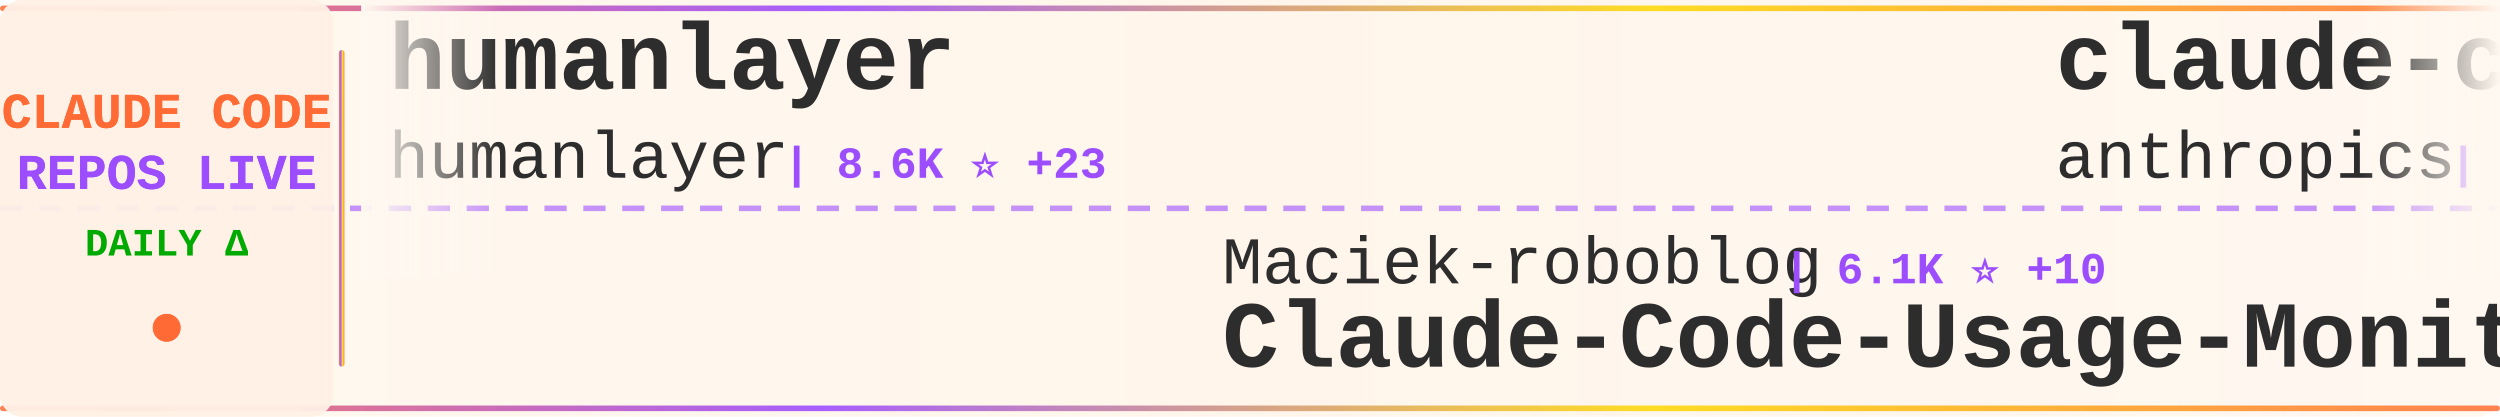
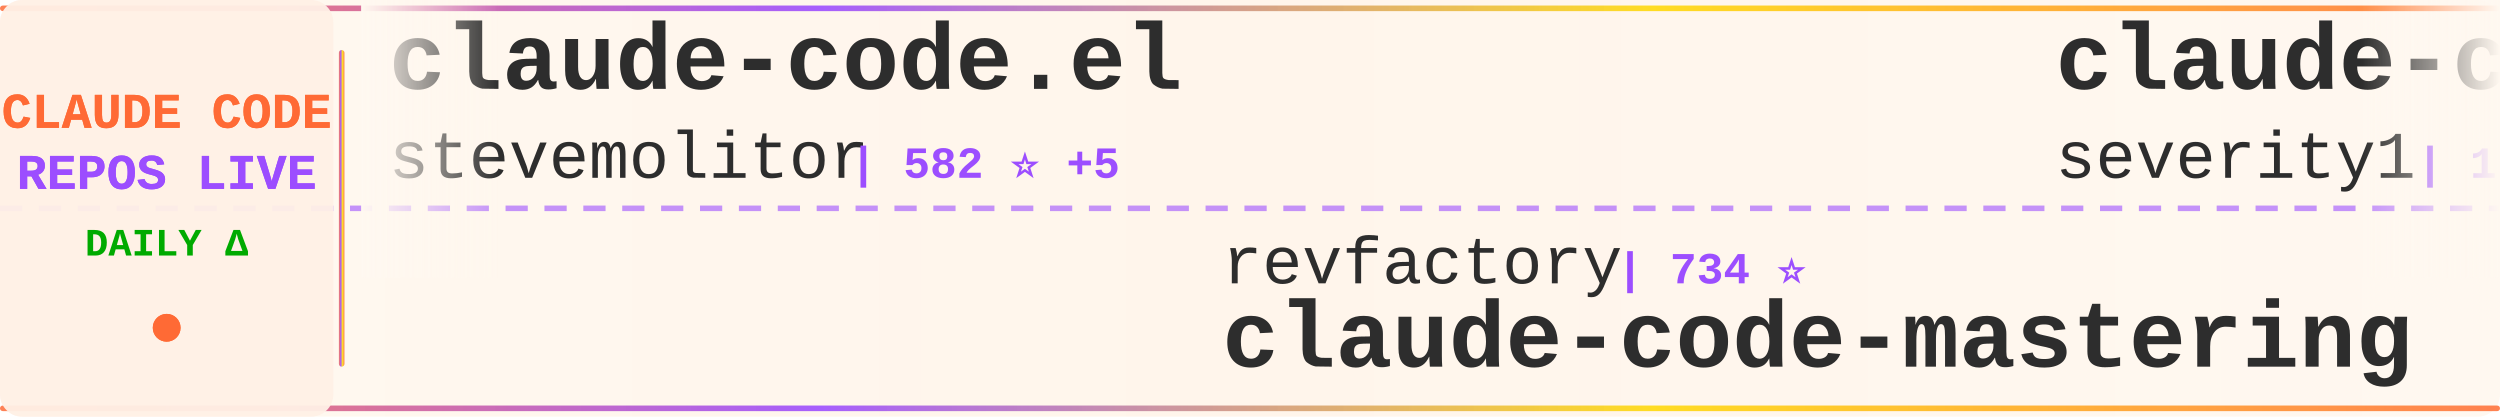
<svg xmlns="http://www.w3.org/2000/svg" width="900" height="150">
  <defs>
    <linearGradient id="tickerBg" x1="0%" y1="0%" x2="100%" y2="0%">
      <stop offset="0%" style="stop-color:#fff8f0;stop-opacity:0.98" />
      <stop offset="50%" style="stop-color:#fff5eb;stop-opacity:1" />
      <stop offset="100%" style="stop-color:#fff8f0;stop-opacity:0.98" />
    </linearGradient>
    <linearGradient id="borderGrad" x1="0%" y1="0%" x2="100%" y2="0%">
      <stop offset="0%" style="stop-color:#FF6B35;stop-opacity:0.85">
        <animate attributeName="stop-opacity" values="0.85;1;0.85" dur="2s" repeatCount="indefinite" />
      </stop>
      <stop offset="33%" style="stop-color:#9C4EFF;stop-opacity:0.9">
        <animate attributeName="stop-opacity" values="0.9;1;0.9" dur="2.2s" repeatCount="indefinite" />
      </stop>
      <stop offset="66%" style="stop-color:#FFD700;stop-opacity:0.85">
        <animate attributeName="stop-opacity" values="0.85;1;0.85" dur="1.8s" repeatCount="indefinite" />
      </stop>
      <stop offset="100%" style="stop-color:#FF6B35;stop-opacity:0.85">
        <animate attributeName="stop-opacity" values="0.85;1;0.85" dur="2s" repeatCount="indefinite" />
      </stop>
    </linearGradient>
    <filter id="textGlow">
      <feGaussianBlur stdDeviation="0.15" result="coloredBlur" />
      <feMerge>
        <feMergeNode in="coloredBlur" />
        <feMergeNode in="SourceGraphic" />
      </feMerge>
    </filter>
    <filter id="metricGlow">
      <feGaussianBlur stdDeviation="0.2" result="coloredBlur" />
      <feMerge>
        <feMergeNode in="coloredBlur" />
        <feMergeNode in="SourceGraphic" />
      </feMerge>
    </filter>
    <linearGradient id="leftFade" x1="0%" y1="0%" x2="100%" y2="0%">
      <stop offset="0%" style="stop-color:#fff8f0;stop-opacity:1" />
      <stop offset="100%" style="stop-color:#fff8f0;stop-opacity:0" />
    </linearGradient>
    <linearGradient id="rightFade" x1="0%" y1="0%" x2="100%" y2="0%">
      <stop offset="0%" style="stop-color:#fff8f0;stop-opacity:0" />
      <stop offset="100%" style="stop-color:#fff8f0;stop-opacity:1" />
    </linearGradient>
  </defs>
  <rect width="900" height="150" fill="url(#tickerBg)" rx="8" />
  <rect x="0" y="2" width="900" height="2" fill="url(#borderGrad)" rx="1" />
  <rect x="0" y="146" width="900" height="2" fill="url(#borderGrad)" rx="1" />
  <line x1="0" y1="75" x2="900" y2="75" stroke="#9C4EFF" stroke-width="2" stroke-dasharray="8 6" opacity="0.6" />
  <rect x="0" y="0" width="120" height="150" fill="#fff0e6" opacity="0.95" rx="8" />
  <text x="60" y="46" font-family="'Courier New', monospace" font-size="18" font-weight="bold" fill="#FF6B35" text-anchor="middle" filter="url(#textGlow)">
    CLAUDE CODE
  </text>
  <text x="60" y="68" font-family="'Courier New', monospace" font-size="18" font-weight="bold" fill="#9C4EFF" text-anchor="middle" filter="url(#textGlow)">
    REPOS LIVE
  </text>
  <text x="60" y="92" font-family="'Courier New', monospace" font-size="14" font-weight="bold" fill="#00aa00" text-anchor="middle">
    DAILY Δ
  </text>
  <circle cx="60" cy="118" r="5" fill="#FF6B35" filter="url(#metricGlow)">
    <animate attributeName="r" values="4;6;4" dur="1.5s" repeatCount="indefinite" />
    <animate attributeName="opacity" values="0.6;1;0.6" dur="1.5s" repeatCount="indefinite" />
  </circle>
  <rect x="122" y="18" width="2" height="114" fill="url(#borderGrad)" rx="1" />
  <clipPath id="tickerClip">
    <rect x="130" y="0" width="770" height="150" />
  </clipPath>
  <g clip-path="url(#tickerClip)">
    <g id="tickerItems">
      <animateTransform attributeName="transform" attributeType="XML" type="translate" from="0 0" to="-3000 0" dur="54s" repeatCount="indefinite" />
      <g transform="translate(0, 0)">
-         <text x="140" y="32" font-family="'Courier New', monospace" font-size="34" font-weight="bold" fill="#2d2d2d">humanlayer</text>
-         <text x="140" y="64" font-family="'Courier New', monospace" font-size="24" font-weight="normal" fill="#2d2d2d" opacity="1.0">humanlayer</text>
-         <text x="282" y="64" font-family="'Courier New', monospace" font-size="16" font-weight="bold" fill="#9C4EFF"> | 8.6K ⭐ +23</text>
+         <text x="140" y="32" font-family="'Courier New', monospace" font-size="34" font-weight="bold" fill="#2d2d2d">claude-code.el</text>
+         <text x="140" y="64" font-family="'Courier New', monospace" font-size="24" font-weight="normal" fill="#2d2d2d" opacity="1.0">stevemolitor</text>
+         <text x="306" y="64" font-family="'Courier New', monospace" font-size="16" font-weight="bold" fill="#9C4EFF"> | 582 ⭐ +5</text>
      </g>
      <g transform="translate(300, 0)">
-         <text x="140" y="102" font-family="'Courier New', monospace" font-size="24" font-weight="normal" fill="#2d2d2d" opacity="1.0">Maciek-roboblog</text>
-         <text x="342" y="102" font-family="'Courier New', monospace" font-size="16" font-weight="bold" fill="#9C4EFF"> | 6.1K ⭐ +10</text>
-         <text x="140" y="132" font-family="'Courier New', monospace" font-size="34" font-weight="bold" fill="#2d2d2d">Claude-Code-Usage-Monito...</text>
+         <text x="140" y="102" font-family="'Courier New', monospace" font-size="24" font-weight="normal" fill="#2d2d2d" opacity="1.0">revfactory</text>
+         <text x="282" y="102" font-family="'Courier New', monospace" font-size="16" font-weight="bold" fill="#9C4EFF"> | 734 ⭐</text>
+         <text x="140" y="132" font-family="'Courier New', monospace" font-size="34" font-weight="bold" fill="#2d2d2d">claude-code-mastering</text>
      </g>
      <g transform="translate(600, 0)">
-         <text x="140" y="32" font-family="'Courier New', monospace" font-size="34" font-weight="bold" fill="#2d2d2d">claude-code-base-action</text>
-         <text x="140" y="64" font-family="'Courier New', monospace" font-size="24" font-weight="normal" fill="#2d2d2d" opacity="1.0">anthropics</text>
-         <text x="282" y="64" font-family="'Courier New', monospace" font-size="16" font-weight="bold" fill="#9C4EFF"> | 552 ⭐ +2</text>
+         <text x="140" y="32" font-family="'Courier New', monospace" font-size="34" font-weight="bold" fill="#2d2d2d">claude-code-prompt-impro...</text>
+         <text x="140" y="64" font-family="'Courier New', monospace" font-size="24" font-weight="normal" fill="#2d2d2d" opacity="1.0">severity1</text>
+         <text x="270" y="64" font-family="'Courier New', monospace" font-size="16" font-weight="bold" fill="#9C4EFF"> | 1.0K ⭐ +3</text>
      </g>
      <g transform="translate(900, 0)">
-         <text x="140" y="102" font-family="'Courier New', monospace" font-size="24" font-weight="normal" fill="#2d2d2d" opacity="1.0">winfunc</text>
-         <text x="246" y="102" font-family="'Courier New', monospace" font-size="16" font-weight="bold" fill="#9C4EFF"> | 19.9K ⭐ +25</text>
-         <text x="140" y="132" font-family="'Courier New', monospace" font-size="34" font-weight="bold" fill="#2d2d2d">opcode</text>
+         <text x="140" y="102" font-family="'Courier New', monospace" font-size="24" font-weight="normal" fill="#2d2d2d" opacity="1.0">slopus</text>
+         <text x="234" y="102" font-family="'Courier New', monospace" font-size="16" font-weight="bold" fill="#9C4EFF"> | 7.1K ⭐ +80</text>
+         <text x="140" y="132" font-family="'Courier New', monospace" font-size="34" font-weight="bold" fill="#2d2d2d">happy</text>
      </g>
      <g transform="translate(1200, 0)">
-         <text x="140" y="32" font-family="'Courier New', monospace" font-size="34" font-weight="bold" fill="#2d2d2d">Claude-Code</text>
-         <text x="140" y="64" font-family="'Courier New', monospace" font-size="24" font-weight="normal" fill="#2d2d2d" opacity="1.0">lyconear</text>
-         <text x="258" y="64" font-family="'Courier New', monospace" font-size="16" font-weight="bold" fill="#9C4EFF"> | 4 ⭐</text>
+         <text x="140" y="32" font-family="'Courier New', monospace" font-size="34" font-weight="bold" fill="#2d2d2d">claude_code_bridge</text>
+         <text x="140" y="64" font-family="'Courier New', monospace" font-size="24" font-weight="normal" fill="#2d2d2d" opacity="1.0">bfly123</text>
+         <text x="246" y="64" font-family="'Courier New', monospace" font-size="16" font-weight="bold" fill="#9C4EFF"> | 611 ⭐ +29</text>
      </g>
      <g transform="translate(1500, 0)">
-         <text x="140" y="102" font-family="'Courier New', monospace" font-size="24" font-weight="normal" fill="#2d2d2d" opacity="1.0">gurusup</text>
-         <text x="246" y="102" font-family="'Courier New', monospace" font-size="16" font-weight="bold" fill="#9C4EFF"> | 71 ⭐</text>
-         <text x="140" y="132" font-family="'Courier New', monospace" font-size="34" font-weight="bold" fill="#2d2d2d">claude-code-demo</text>
+         <text x="140" y="102" font-family="'Courier New', monospace" font-size="24" font-weight="normal" fill="#2d2d2d" opacity="1.0">daaain</text>
+         <text x="234" y="102" font-family="'Courier New', monospace" font-size="16" font-weight="bold" fill="#9C4EFF"> | 626 ⭐ +5</text>
+         <text x="140" y="132" font-family="'Courier New', monospace" font-size="34" font-weight="bold" fill="#2d2d2d">claude-code-log</text>
      </g>
      <g transform="translate(1800, 0)">
-         <text x="140" y="32" font-family="'Courier New', monospace" font-size="34" font-weight="bold" fill="#2d2d2d">claude-code-subagents</text>
-         <text x="140" y="64" font-family="'Courier New', monospace" font-size="24" font-weight="normal" fill="#2d2d2d" opacity="1.0">0xfurai</text>
-         <text x="246" y="64" font-family="'Courier New', monospace" font-size="16" font-weight="bold" fill="#9C4EFF"> | 628 ⭐ +5</text>
+         <text x="140" y="32" font-family="'Courier New', monospace" font-size="34" font-weight="bold" fill="#2d2d2d">CLIProxyAPI</text>
+         <text x="140" y="64" font-family="'Courier New', monospace" font-size="24" font-weight="normal" fill="#2d2d2d" opacity="1.0">router-for-me</text>
+         <text x="318" y="64" font-family="'Courier New', monospace" font-size="16" font-weight="bold" fill="#9C4EFF"> | 6.4K ⭐ +133</text>
      </g>
      <g transform="translate(2100, 0)">
-         <text x="140" y="102" font-family="'Courier New', monospace" font-size="24" font-weight="normal" fill="#2d2d2d" opacity="1.0">diet103</text>
-         <text x="246" y="102" font-family="'Courier New', monospace" font-size="16" font-weight="bold" fill="#9C4EFF"> | 8.3K ⭐ +27</text>
-         <text x="140" y="132" font-family="'Courier New', monospace" font-size="34" font-weight="bold" fill="#2d2d2d">claude-code-infrastructu...</text>
+         <text x="140" y="102" font-family="'Courier New', monospace" font-size="24" font-weight="normal" fill="#2d2d2d" opacity="1.0">kodu-ai</text>
+         <text x="246" y="102" font-family="'Courier New', monospace" font-size="16" font-weight="bold" fill="#9C4EFF"> | 5.3K ⭐</text>
+         <text x="140" y="132" font-family="'Courier New', monospace" font-size="34" font-weight="bold" fill="#2d2d2d">claude-coder</text>
      </g>
      <g transform="translate(2400, 0)">
+         <text x="140" y="32" font-family="'Courier New', monospace" font-size="34" font-weight="bold" fill="#2d2d2d">vibe-kanban</text>
+         <text x="140" y="64" font-family="'Courier New', monospace" font-size="24" font-weight="normal" fill="#2d2d2d" opacity="1.0">BloopAI</text>
+         <text x="246" y="64" font-family="'Courier New', monospace" font-size="16" font-weight="bold" fill="#9C4EFF"> | 15.3K ⭐ +512</text>
+       </g>
+       <g transform="translate(2700, 0)">
+         <text x="140" y="102" font-family="'Courier New', monospace" font-size="24" font-weight="normal" fill="#2d2d2d" opacity="1.0">sugyan</text>
+         <text x="234" y="102" font-family="'Courier New', monospace" font-size="16" font-weight="bold" fill="#9C4EFF"> | 822 ⭐ +2</text>
+         <text x="140" y="132" font-family="'Courier New', monospace" font-size="34" font-weight="bold" fill="#2d2d2d">claude-code-webui</text>
+       </g>
+       <g transform="translate(3000, 0)">
        <text x="140" y="32" font-family="'Courier New', monospace" font-size="34" font-weight="bold" fill="#2d2d2d">claude-code.el</text>
        <text x="140" y="64" font-family="'Courier New', monospace" font-size="24" font-weight="normal" fill="#2d2d2d" opacity="1.0">stevemolitor</text>
-         <text x="306" y="64" font-family="'Courier New', monospace" font-size="16" font-weight="bold" fill="#9C4EFF"> | 580 ⭐ +3</text>
-       </g>
-       <g transform="translate(2700, 0)">
-         <text x="140" y="102" font-family="'Courier New', monospace" font-size="24" font-weight="normal" fill="#2d2d2d" opacity="1.0">OneRedOak</text>
-         <text x="270" y="102" font-family="'Courier New', monospace" font-size="16" font-weight="bold" fill="#9C4EFF"> | 3.5K ⭐ +13</text>
-         <text x="140" y="132" font-family="'Courier New', monospace" font-size="34" font-weight="bold" fill="#2d2d2d">claude-code-workflows</text>
-       </g>
-       <g transform="translate(3000, 0)">
-         <text x="140" y="32" font-family="'Courier New', monospace" font-size="34" font-weight="bold" fill="#2d2d2d">humanlayer</text>
-         <text x="140" y="64" font-family="'Courier New', monospace" font-size="24" font-weight="normal" fill="#2d2d2d" opacity="1.0">humanlayer</text>
-         <text x="282" y="64" font-family="'Courier New', monospace" font-size="16" font-weight="bold" fill="#9C4EFF"> | 8.6K ⭐ +23</text>
+         <text x="306" y="64" font-family="'Courier New', monospace" font-size="16" font-weight="bold" fill="#9C4EFF"> | 582 ⭐ +5</text>
      </g>
      <g transform="translate(3300, 0)">
-         <text x="140" y="102" font-family="'Courier New', monospace" font-size="24" font-weight="normal" fill="#2d2d2d" opacity="1.0">Maciek-roboblog</text>
-         <text x="342" y="102" font-family="'Courier New', monospace" font-size="16" font-weight="bold" fill="#9C4EFF"> | 6.1K ⭐ +10</text>
-         <text x="140" y="132" font-family="'Courier New', monospace" font-size="34" font-weight="bold" fill="#2d2d2d">Claude-Code-Usage-Monito...</text>
+         <text x="140" y="102" font-family="'Courier New', monospace" font-size="24" font-weight="normal" fill="#2d2d2d" opacity="1.0">revfactory</text>
+         <text x="282" y="102" font-family="'Courier New', monospace" font-size="16" font-weight="bold" fill="#9C4EFF"> | 734 ⭐</text>
+         <text x="140" y="132" font-family="'Courier New', monospace" font-size="34" font-weight="bold" fill="#2d2d2d">claude-code-mastering</text>
      </g>
      <g transform="translate(3600, 0)">
-         <text x="140" y="32" font-family="'Courier New', monospace" font-size="34" font-weight="bold" fill="#2d2d2d">claude-code-base-action</text>
-         <text x="140" y="64" font-family="'Courier New', monospace" font-size="24" font-weight="normal" fill="#2d2d2d" opacity="1.0">anthropics</text>
-         <text x="282" y="64" font-family="'Courier New', monospace" font-size="16" font-weight="bold" fill="#9C4EFF"> | 552 ⭐ +2</text>
+         <text x="140" y="32" font-family="'Courier New', monospace" font-size="34" font-weight="bold" fill="#2d2d2d">claude-code-prompt-impro...</text>
+         <text x="140" y="64" font-family="'Courier New', monospace" font-size="24" font-weight="normal" fill="#2d2d2d" opacity="1.0">severity1</text>
+         <text x="270" y="64" font-family="'Courier New', monospace" font-size="16" font-weight="bold" fill="#9C4EFF"> | 1.0K ⭐ +3</text>
      </g>
      <g transform="translate(3900, 0)">
-         <text x="140" y="102" font-family="'Courier New', monospace" font-size="24" font-weight="normal" fill="#2d2d2d" opacity="1.0">winfunc</text>
-         <text x="246" y="102" font-family="'Courier New', monospace" font-size="16" font-weight="bold" fill="#9C4EFF"> | 19.9K ⭐ +25</text>
-         <text x="140" y="132" font-family="'Courier New', monospace" font-size="34" font-weight="bold" fill="#2d2d2d">opcode</text>
+         <text x="140" y="102" font-family="'Courier New', monospace" font-size="24" font-weight="normal" fill="#2d2d2d" opacity="1.0">slopus</text>
+         <text x="234" y="102" font-family="'Courier New', monospace" font-size="16" font-weight="bold" fill="#9C4EFF"> | 7.1K ⭐ +80</text>
+         <text x="140" y="132" font-family="'Courier New', monospace" font-size="34" font-weight="bold" fill="#2d2d2d">happy</text>
      </g>
    </g>
  </g>
  <rect x="130" y="0" width="50" height="100" fill="url(#leftFade)" />
  <rect x="850" y="0" width="50" height="100" fill="url(#rightFade)" />
</svg>
